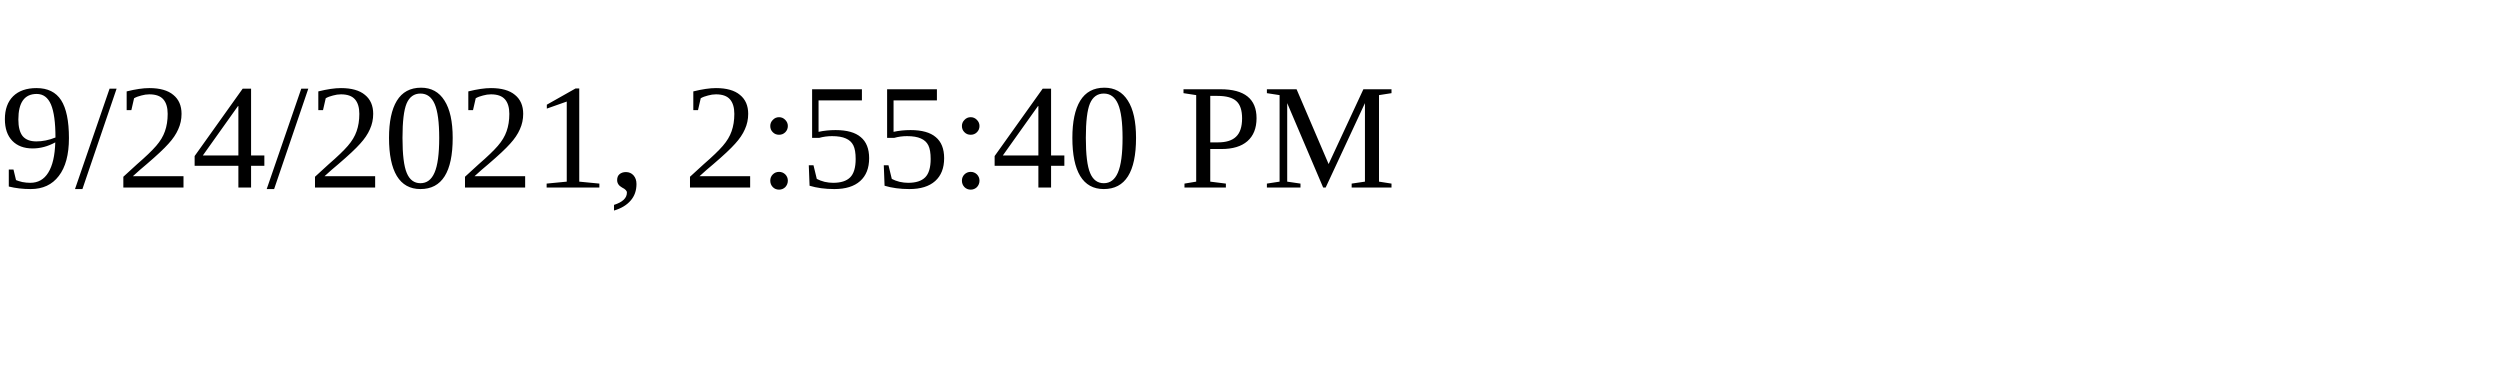
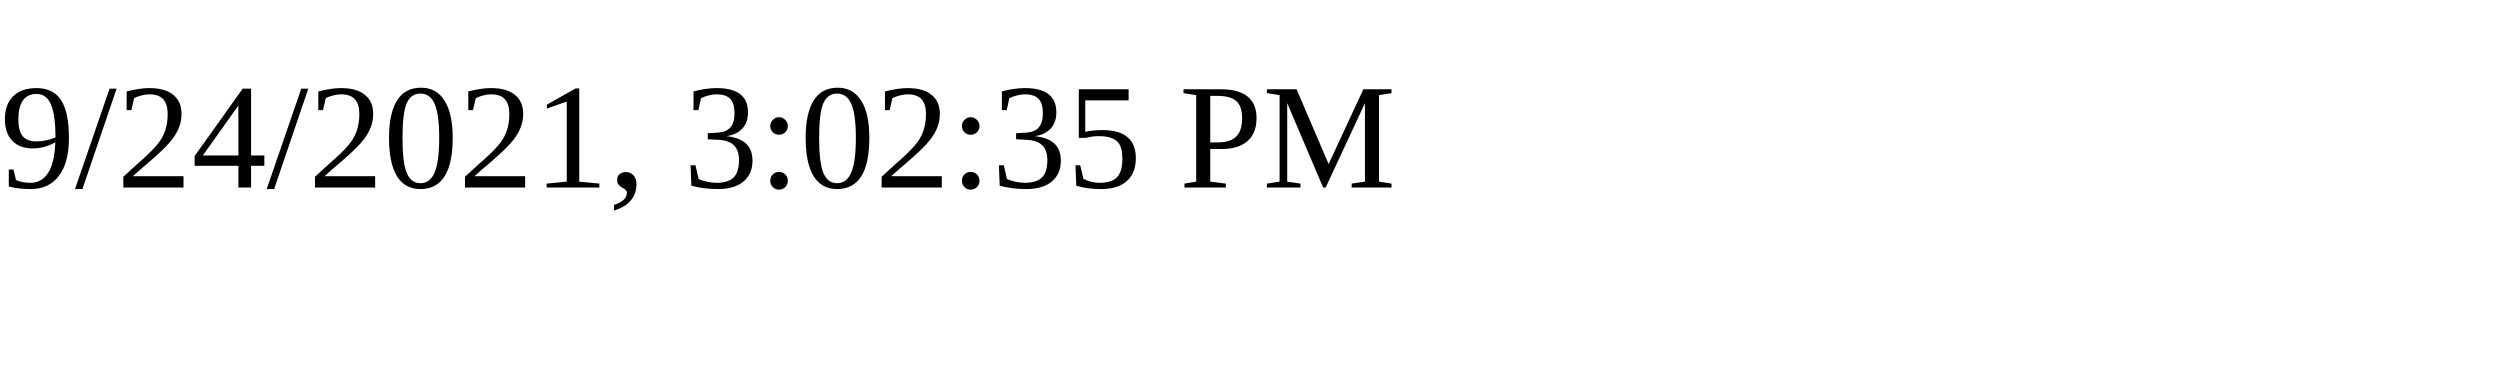
<svg xmlns="http://www.w3.org/2000/svg" height="30" width="200">
-   <text x="0" y="15">9/24/2021, 2:55:40 PM</text>
+   <text x="0" y="15">9/24/2021, 3:02:35 PM</text>
</svg>
